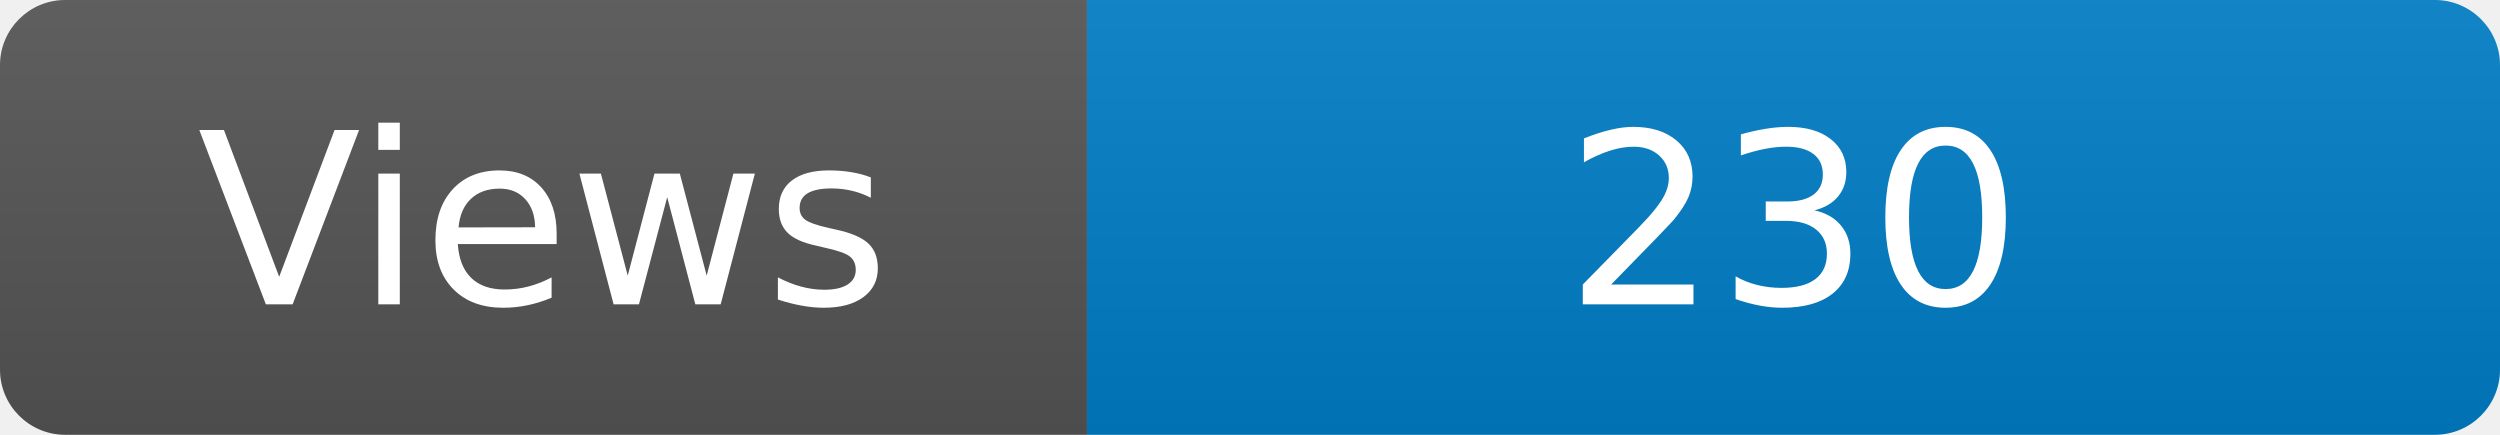
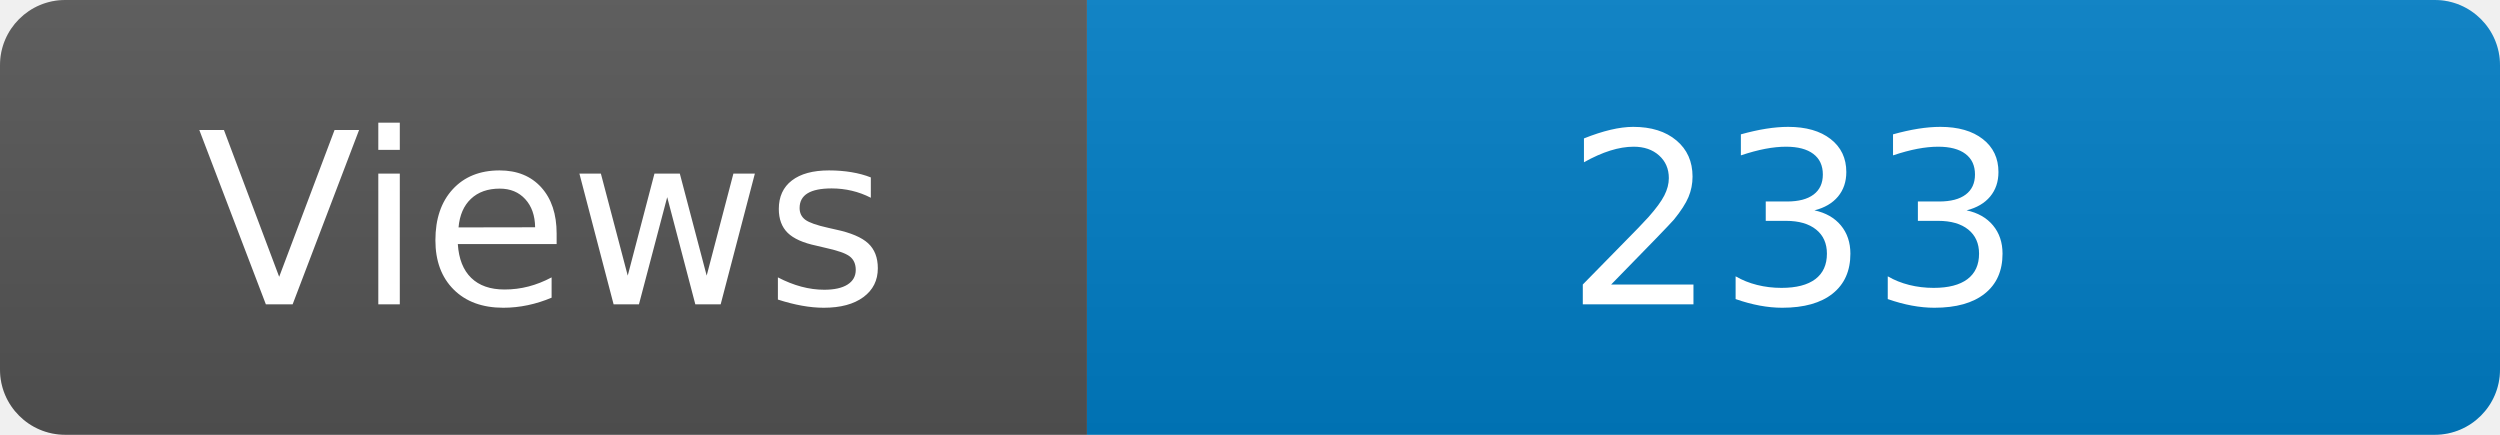
<svg xmlns="http://www.w3.org/2000/svg" width="115" height="20" role="img" aria-label="Maintained?: yes">
  <linearGradient id="s" x2="0" y2="100%">
    <stop offset="0" stop-color="#bbb" stop-opacity=".1" />
    <stop offset="1" stop-opacity=".1" />
  </linearGradient>
  <clipPath id="r">
    <rect width="115" height="20" rx="3" fill="#fff" />
  </clipPath>
  <g clip-path="url(#r)">
    <rect width="50" height="20" fill="#555" />
    <rect x="50" width="160" height="20" fill="#007ec6" />
    <rect width="115" height="20" fill="url(#s)" />
  </g>
  <g fill="#fff" text-anchor="middle" font-family="Verdana,Geneva,DejaVu Sans,sans-serif" font-size="110">
    <text x="250" y="140" transform="scale(.1)" fill="#fff">Views</text>
-     <text x="825" y="140" transform="scale(.1)" fill="#fff">230</text>
+     <text x="825" y="140" transform="scale(.1)" fill="#fff">233</text>
  </g>
</svg>
